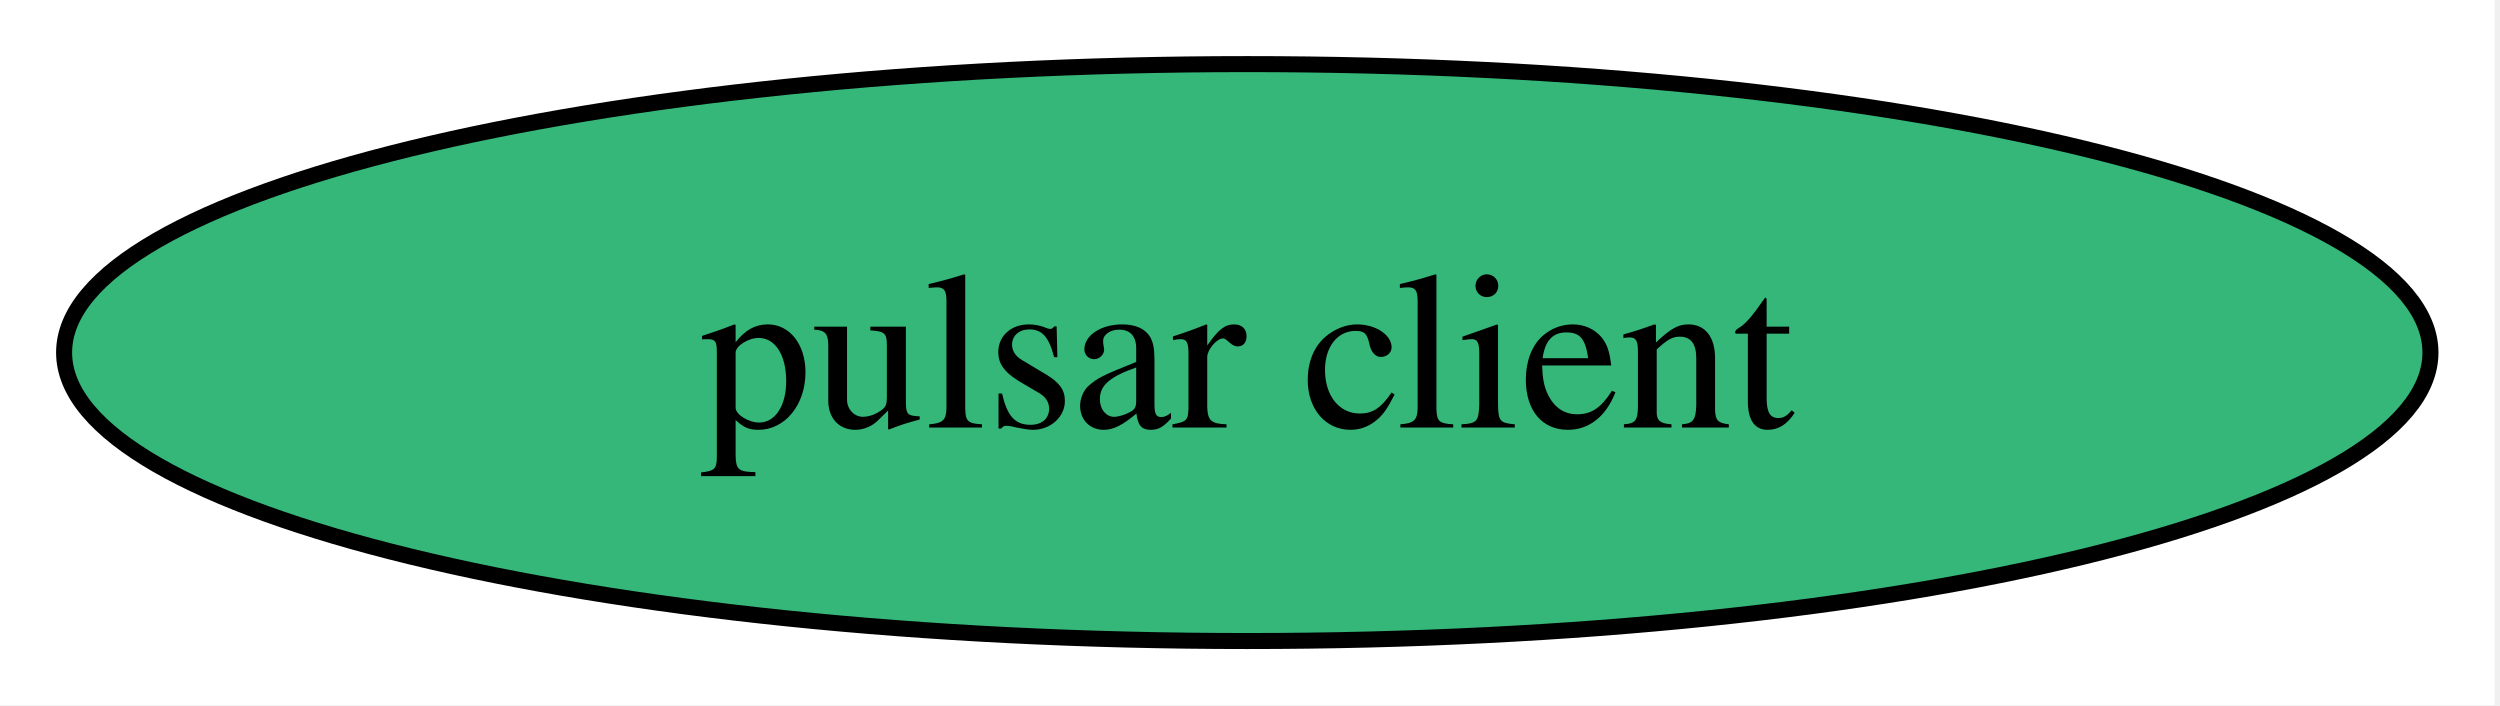
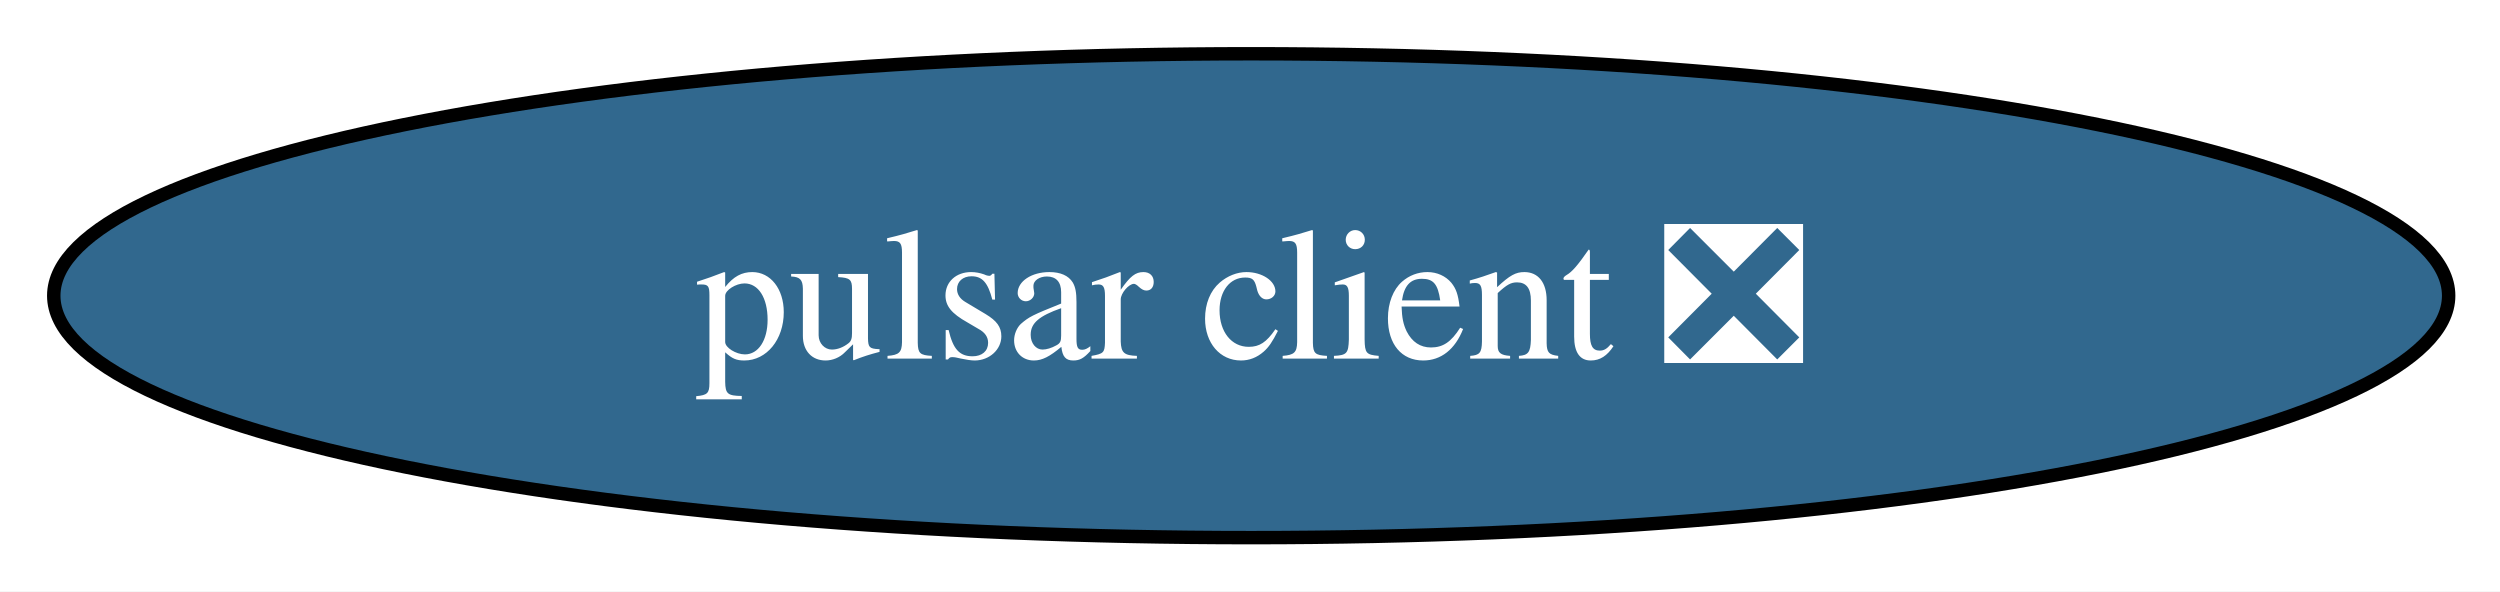
- <svg xmlns="http://www.w3.org/2000/svg" xmlns:xlink="http://www.w3.org/1999/xlink" width="156pt" height="44pt" viewBox="0.00 0.00 156.00 44.00">
+ <svg xmlns="http://www.w3.org/2000/svg" xmlns:xlink="http://www.w3.org/1999/xlink" width="186pt" height="44pt" viewBox="0.00 0.00 186.00 44.00">
  <g id="graph0" class="graph" transform="scale(1 1) rotate(0) translate(4 40)">
-     <polygon fill="white" stroke="none" points="-4,4 -4,-40 151.66,-40 151.66,4 -4,4" />
+     <polygon fill="white" stroke="none" points="-4,4 -4,-40 182.18,-40 182.18,4 -4,4" />
    <g id="node1" class="node">
      <g id="a_node1">
-         <a xlink:href="https://github.com/conda-forge/pulsar-client-feedstock" xlink:title="pulsar client">
-           <ellipse fill="#35b779" stroke="black" cx="73.83" cy="-18" rx="73.83" ry="18" />
-           <text xml:space="preserve" text-anchor="middle" x="73.83" y="-13.32" font-family="Times,serif" font-size="14.00">pulsar client</text>
+         <a xlink:href="https://github.com/conda-forge/pulsar-client-feedstock/pull/30" xlink:title="pulsar client ❎">
+           <ellipse fill="#31688e" stroke="black" cx="89.09" cy="-18" rx="89.09" ry="18" />
+           <text xml:space="preserve" text-anchor="middle" x="89.09" y="-13.32" font-family="Times,serif" font-size="14.00" fill="white">pulsar client ❎</text>
        </a>
      </g>
    </g>
  </g>
</svg>
